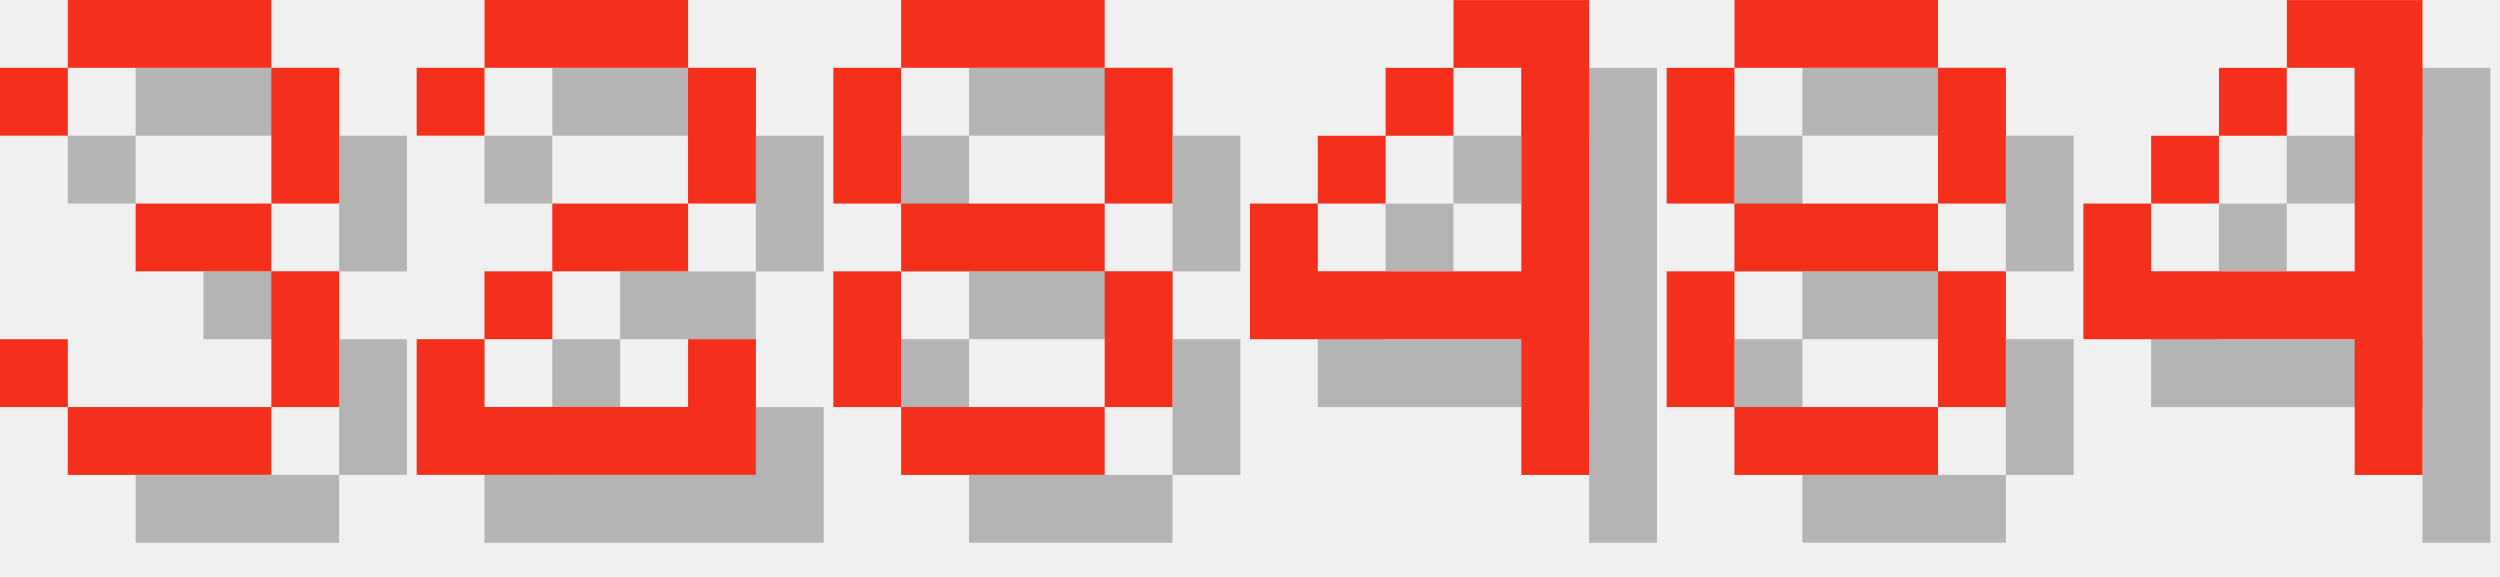
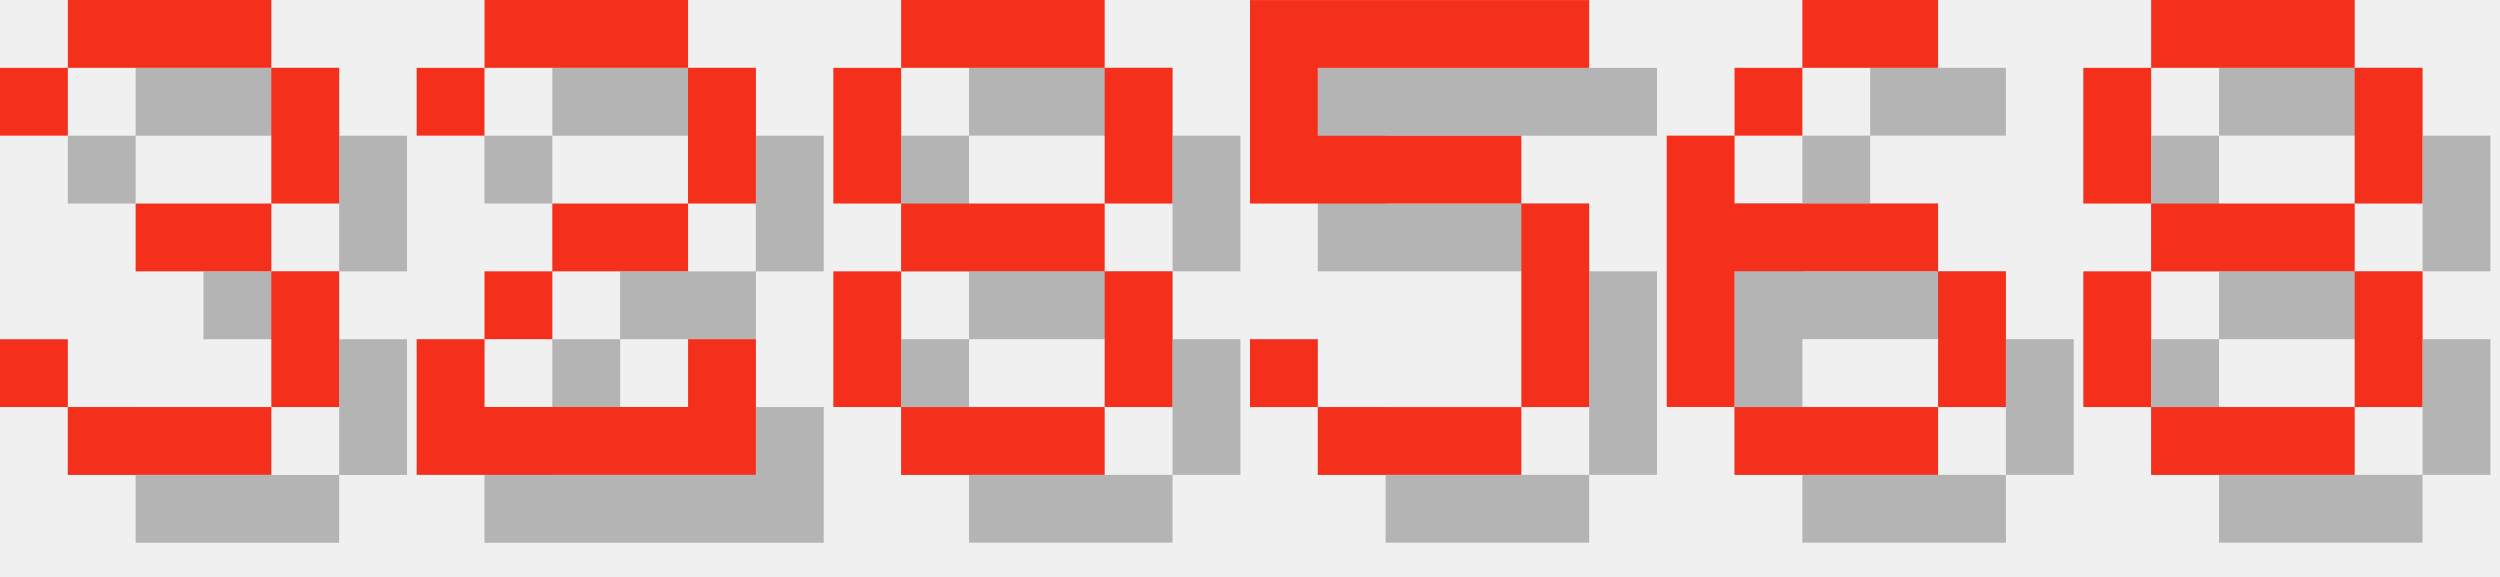
<svg xmlns="http://www.w3.org/2000/svg" version="1.1" width="156.0" height="36">
  <style>
        .text-foreground {
            fill: #F4301C;
        }
        .text-shadow {
            fill: #000000;
            fill-opacity: 0.25;
        }
    </style>
  <g class="digit" id="digit_3" transform="translate(0.0, 0), scale(4)">
    <path id="digit_3_shadow" class="text-shadow" d="m1.058 2.117v1.058h1.058v-1.058h3.175v2.117h-2.117v1.058h2.117v2.117h-3.175v-1.058h-1.058v1.058h1.058v1.058h3.175v-1.058h1.058v-2.117h-1.058v-1.058h1.058v-2.117h-1.058v-1.058h-3.175v1.058h-1.058z" fill-opacity=".5" style="paint-order:stroke fill markers" />
    <path id="digit_3_fg" class="text-foreground" d="m0 1.058v1.058h1.058v-1.058h3.175v2.117h-2.117v1.058h2.117v2.117h-3.175v-1.058h-1.058v1.058h1.058v1.058h3.175v-1.058h1.058v-2.117h-1.058v-1.058h1.058v-2.117h-1.058v-1.058h-3.175v1.058h-1.058z" fill="#fff" style="paint-order:stroke fill markers" />
  </g>
  <g class="digit" id="digit_2" transform="translate(26.0, 0), scale(4)">
    <path id="digit_2_shadow" class="text-shadow" d="m1.058 2.117v1.058h1.058v-1.058h3.175v2.117h-2.117v1.058h-1.058v1.058h-1.058v2.117h5.292v-2.117h-1.058v1.058h-3.175v-1.058h1.058v-1.058h2.117v-1.058h1.058v-2.117h-1.058v-1.058h-3.175v1.058h-1.058z" fill-opacity=".5" style="paint-order:stroke fill markers" />
    <path id="digit_2_fg" class="text-foreground" d="m0 1.058v1.058h1.058v-1.058h3.175v2.117h-2.117v1.058h-1.058v1.058h-1.058v2.117h5.292v-2.117h-1.058v1.058h-3.175v-1.058h1.058v-1.058h2.117v-1.058h1.058v-2.117h-1.058v-1.058h-3.175v1.058h-1.058z" fill="#fff" style="paint-order:stroke fill markers" />
  </g>
  <g class="digit" id="digit_8" transform="translate(52.0, 0), scale(4)">
    <path id="digit_8_shadow" class="text-shadow" d="m2.117 1.058v1.058h3.175v-1.058h-3.175zm3.175 1.058v2.117h1.058v-2.117h-1.058zm0 2.117h-3.175v1.058h3.175v-1.058zm0 1.058v2.117h1.058v-2.117h-1.058zm0 2.117h-3.175v1.058h3.175v-1.058zm-3.175 0v-2.117h-1.058v2.117h1.058zm0-3.175v-2.117h-1.058v2.117h1.058z" fill-opacity=".5" style="paint-order:stroke fill markers" />
    <path id="digit_8_fg" class="text-foreground" d="m1.058 0v1.058h3.175v-1.058h-3.175zm3.175 1.058v2.117h1.058v-2.117h-1.058zm0 2.117h-3.175v1.058h3.175v-1.058zm0 1.058v2.117h1.058v-2.117h-1.058zm0 2.117h-3.175v1.058h3.175v-1.058zm-3.175 0v-2.117h-1.058v2.117h1.058zm0-3.175v-2.117h-1.058v2.117h1.058z" fill="#fff" style="paint-order:stroke fill markers" />
  </g>
-   <g class="digit" id="digit_4" transform="translate(78.0, 0), scale(4)">
-     <path id="digit_4_shadow" class="text-shadow" d="m4.233 1.058v1.058h1.058v3.175h-3.175v-1.058h-1.058v2.117h4.233v2.117h1.058v-7.408h-2.117zm-2.117 3.175h1.058v-1.058h-1.058v1.058zm1.058-1.058h1.058v-1.058h-1.058v1.058z" fill-opacity=".5" style="paint-order:stroke fill markers" />
-     <path id="digit_4_fg" class="text-foreground" d="m3.175 0v1.058h1.058v3.175h-3.175v-1.058h-1.058v2.117h4.233v2.117h1.058v-7.408h-2.117zm-2.117 3.175h1.058v-1.058h-1.058v1.058zm1.058-1.058h1.058v-1.058h-1.058v1.058z" fill="#fff" style="paint-order:stroke fill markers" />
+   <g class="digit" id="digit_5" transform="translate(78.0, 0), scale(4)">
+     <path id="digit_5_shadow" class="text-shadow" d="m1.058 1.058v3.175h4.233v3.175h-3.175v-1.058h-1.058v1.058h1.058v1.058h3.175v-1.058h1.058v-3.175h-1.058v-1.058h-3.175v-1.058h4.233v-1.058h-5.292z" fill-opacity=".5" style="paint-order:stroke fill markers" />
+     <path id="digit_5_fg" class="text-foreground" d="m0 0v3.175h4.233v3.175h-3.175v-1.058h-1.058v1.058h1.058v1.058h3.175v-1.058h1.058v-3.175h-1.058v-1.058h-3.175v-1.058h4.233v-1.058h-5.292z" fill="#fff" style="paint-order:stroke fill markers" />
  </g>
-   <g class="digit" id="digit_8" transform="translate(104.0, 0), scale(4)">
+   <g class="digit" id="digit_6" transform="translate(104.0, 0), scale(4)">
+     <path id="digit_6_shadow" class="text-shadow" d="m3.175 1.058v1.058h2.117v-1.058h-2.117zm0 1.058h-1.058v1.058h1.058v-1.058zm-1.058 1.058h-1.058v4.233h1.058v-2.117h3.175v-1.058h-3.175v-1.058zm3.175 2.117v2.117h1.058v-2.117h-1.058zm0 2.117h-3.175v1.058h3.175v-1.058z" fill-opacity=".5" style="paint-order:stroke fill markers" />
+     <path id="digit_6_fg" class="text-foreground" d="m2.117 0v1.058h2.117v-1.058h-2.117zm0 1.058h-1.058v1.058h1.058v-1.058zm-1.058 1.058h-1.058v4.233h1.058v-2.117h3.175v-1.058h-3.175v-1.058zm3.175 2.117v2.117h1.058v-2.117h-1.058zm0 2.117h-3.175v1.058h3.175v-1.058z" fill="#fff" style="paint-order:stroke fill markers" />
+   </g>
+   <g class="digit" id="digit_8" transform="translate(130.0, 0), scale(4)">
    <path id="digit_8_shadow" class="text-shadow" d="m2.117 1.058v1.058h3.175v-1.058h-3.175zm3.175 1.058v2.117h1.058v-2.117h-1.058zm0 2.117h-3.175v1.058h3.175v-1.058zm0 1.058v2.117h1.058v-2.117h-1.058zm0 2.117h-3.175v1.058h3.175v-1.058zm-3.175 0v-2.117h-1.058v2.117h1.058zm0-3.175v-2.117h-1.058v2.117h1.058z" fill-opacity=".5" style="paint-order:stroke fill markers" />
    <path id="digit_8_fg" class="text-foreground" d="m1.058 0v1.058h3.175v-1.058h-3.175zm3.175 1.058v2.117h1.058v-2.117h-1.058zm0 2.117h-3.175v1.058h3.175v-1.058zm0 1.058v2.117h1.058v-2.117h-1.058zm0 2.117h-3.175v1.058h3.175v-1.058zm-3.175 0v-2.117h-1.058v2.117h1.058zm0-3.175v-2.117h-1.058v2.117h1.058z" fill="#fff" style="paint-order:stroke fill markers" />
  </g>
-   <g class="digit" id="digit_4" transform="translate(130.0, 0), scale(4)">
-     <path id="digit_4_shadow" class="text-shadow" d="m4.233 1.058v1.058h1.058v3.175h-3.175v-1.058h-1.058v2.117h4.233v2.117h1.058v-7.408h-2.117zm-2.117 3.175h1.058v-1.058h-1.058v1.058zm1.058-1.058h1.058v-1.058h-1.058v1.058z" fill-opacity=".5" style="paint-order:stroke fill markers" />
-     <path id="digit_4_fg" class="text-foreground" d="m3.175 0v1.058h1.058v3.175h-3.175v-1.058h-1.058v2.117h4.233v2.117h1.058v-7.408h-2.117zm-2.117 3.175h1.058v-1.058h-1.058v1.058zm1.058-1.058h1.058v-1.058h-1.058v1.058z" fill="#fff" style="paint-order:stroke fill markers" />
-   </g>
</svg>
